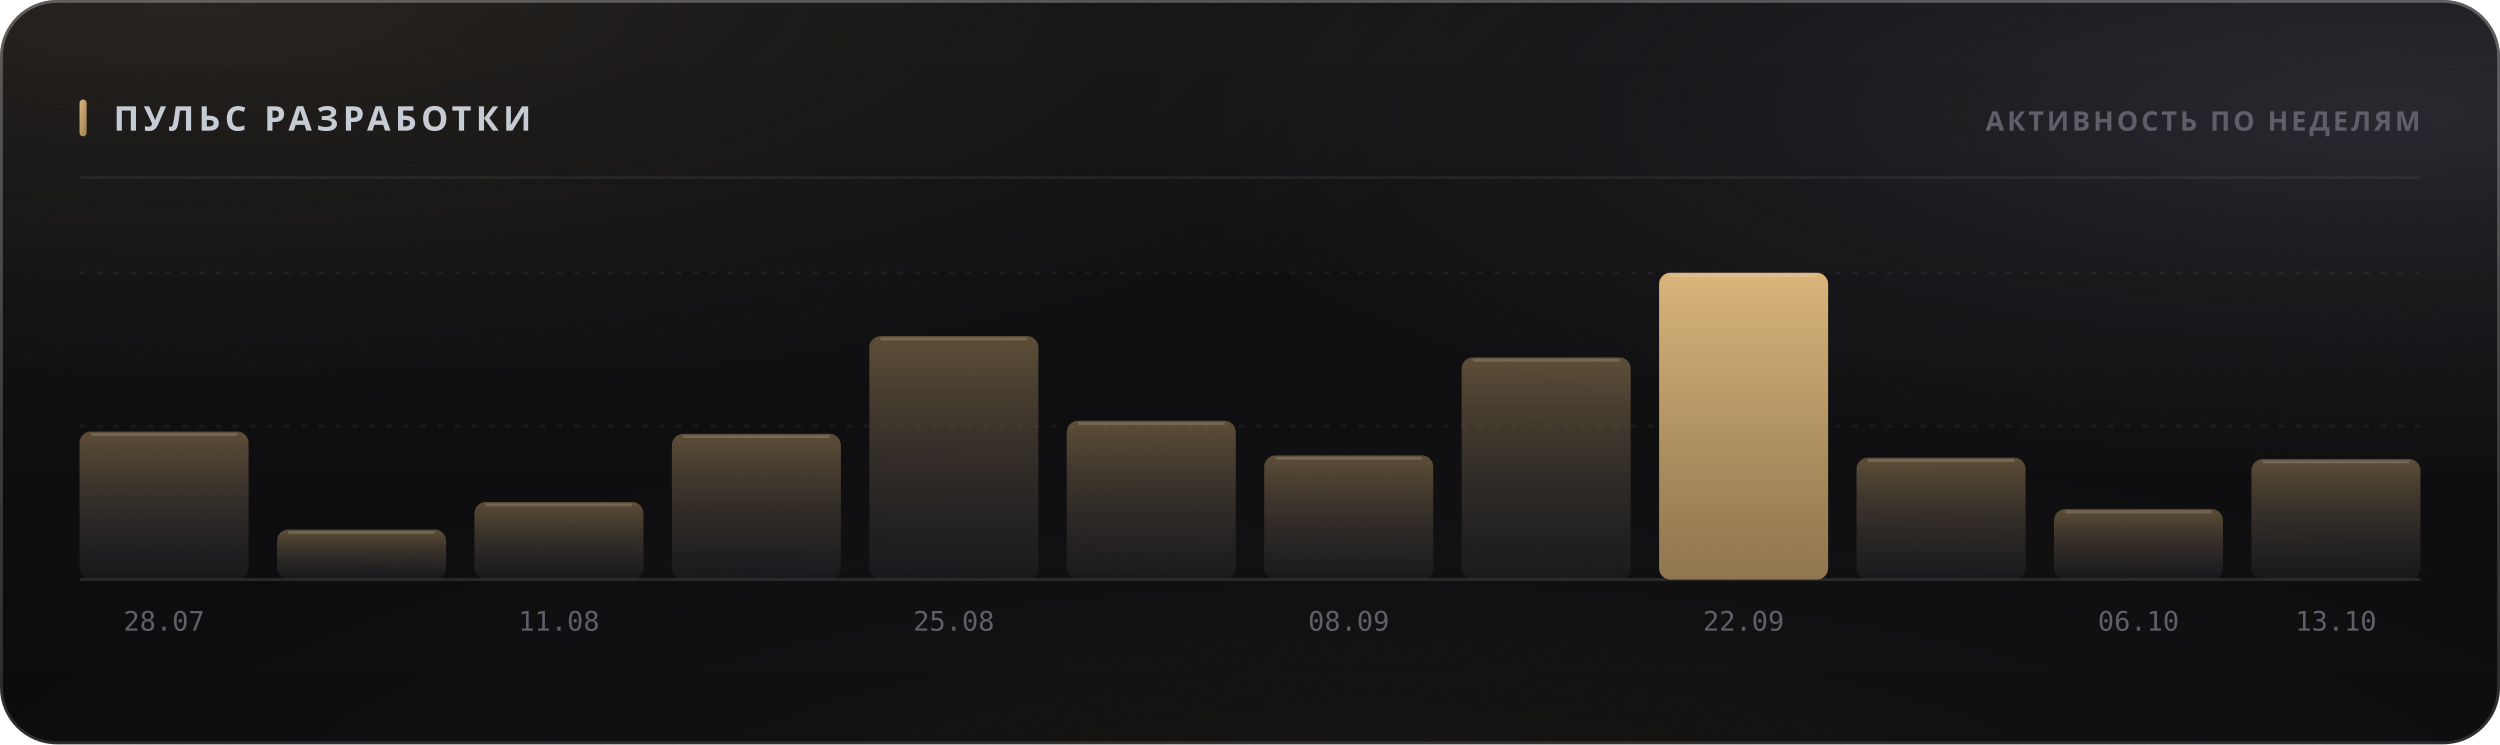
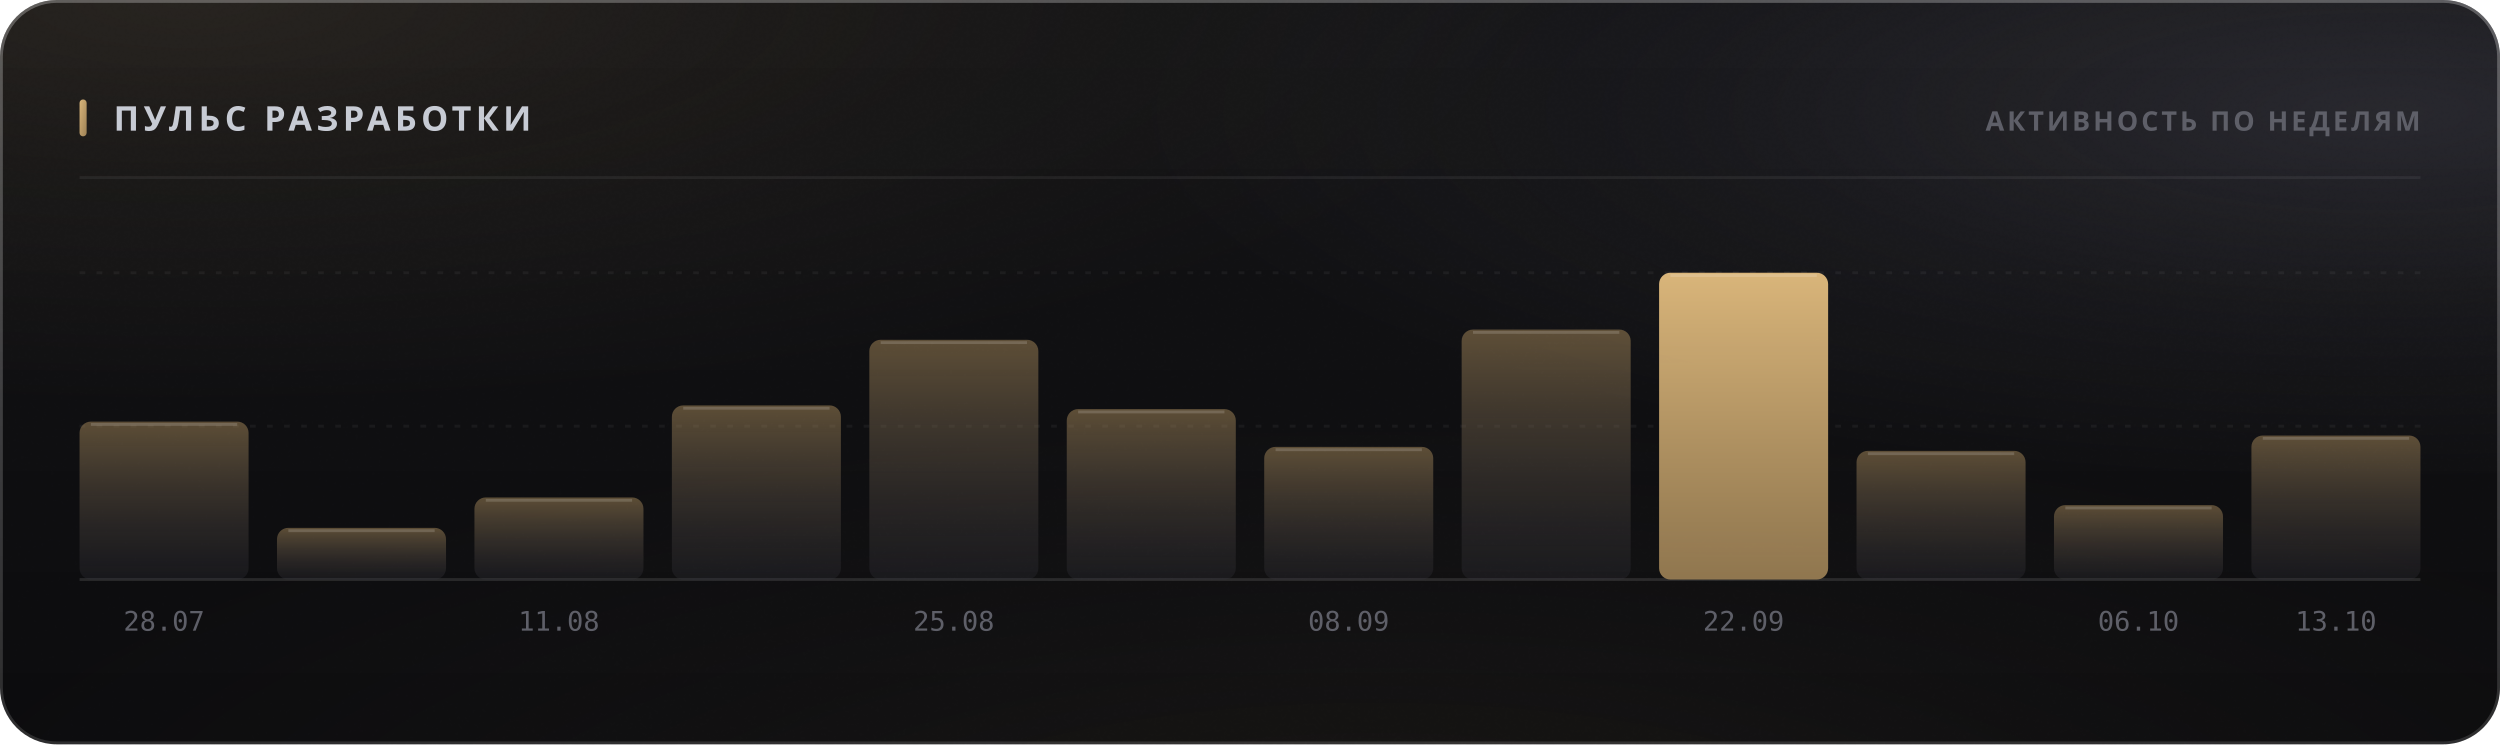
<svg xmlns="http://www.w3.org/2000/svg" width="880" height="262" viewBox="0 0 880 262" role="img">
  <style>
  text { font-family: -apple-system, BlinkMacSystemFont, 'Segoe UI', 'Noto Sans', Helvetica, Arial, sans-serif; }
  .mono { font-family: ui-monospace, 'SF Mono', 'Cascadia Mono', 'DejaVu Sans Mono', Menlo, Consolas, monospace; font-variant-numeric: tabular-nums; }
  .caps { letter-spacing: .1em; text-transform: uppercase; }

  @keyframes sheen  { from { transform: translateX(-120%); } to { transform: translateX(260%); } }
  @keyframes rise   { from { opacity: 0; transform: translateY(6px); } to { opacity: 1; transform: none; } }
  @keyframes slide  { from { opacity: 0; transform: translateX(-8px); } to { opacity: 1; transform: none; } }
  @keyframes grow   { from { transform: scaleY(0); } to { transform: scaleY(1); } }
  @keyframes widen  { from { transform: scaleX(0); } to { transform: scaleX(1); } }
  @keyframes draw   { from { stroke-dashoffset: 200; } to { stroke-dashoffset: 0; } }

  .sheen { animation: sheen 5.5s cubic-bezier(.45,0,.2,1) infinite; }
  .rise  { animation: rise .5s cubic-bezier(.16,1,.3,1) both; }
  .slide { animation: slide .42s cubic-bezier(.16,1,.3,1) both; }
  .bar   { transform-box: fill-box; transform-origin: 50% 100%;
           animation: grow .62s cubic-bezier(.16,1,.3,1) both; }
  .fill  { transform-box: fill-box; transform-origin: 0% 50%;
           animation: widen .8s cubic-bezier(.16,1,.3,1) both; }
  /* The hidden start state lives in the keyframes, never in the static rule.
     A renderer that ignores CSS animations then falls back to the FINISHED
     state — a drawn line, visible text — instead of an empty panel. */
  .spark { stroke-dasharray: 200;
           animation: draw 1.1s cubic-bezier(.16,1,.3,1) both; }

  @media (prefers-reduced-motion: reduce) {
    .sheen { animation: none; opacity: 0; }
    .rise, .slide, .bar, .fill, .spark { animation: none; opacity: 1; transform: none;
                                         stroke-dashoffset: 0; }
  }</style>
  <defs>
    <filter id="grain5" x="0" y="0" width="100%" height="100%">
      <feTurbulence type="fractalNoise" baseFrequency="0.85" numOctaves="3" stitchTiles="stitch" />
      <feColorMatrix type="saturate" values="0" />
    </filter>
    <linearGradient id="accent1" x1="0" y1="0" x2="1" y2="1">
      <stop offset="0%" stop-color="#d9b57a" />
      <stop offset="100%" stop-color="#9d8155" />
    </linearGradient>
    <radialGradient id="aurora6" cx="0.08" cy="0" r="0.55">
      <stop offset="0%" stop-color="#d9b47a" stop-opacity="0.1" />
      <stop offset="55%" stop-color="#d9b47a" stop-opacity="0.035" />
      <stop offset="100%" stop-color="#d9b47a" stop-opacity="0" />
    </radialGradient>
    <radialGradient id="aurora7" cx="0.95" cy="0.15" r="0.5">
      <stop offset="0%" stop-color="#706f83" stop-opacity="0.22" />
      <stop offset="55%" stop-color="#706f83" stop-opacity="0.077" />
      <stop offset="100%" stop-color="#706f83" stop-opacity="0" />
    </radialGradient>
    <radialGradient id="aurora8" cx="0.55" cy="1.15" r="0.6">
      <stop offset="0%" stop-color="#b39b74" stop-opacity="0.07" />
      <stop offset="55%" stop-color="#b39b74" stop-opacity="0.025" />
      <stop offset="100%" stop-color="#b39b74" stop-opacity="0" />
    </radialGradient>
    <linearGradient id="glass2" x1="0" y1="0" x2="0" y2="1">
      <stop offset="0%" stop-color="#ffffff" stop-opacity="0.036" />
      <stop offset="100%" stop-color="#ffffff" stop-opacity="0.007" />
    </linearGradient>
    <linearGradient id="rim3" x1="0" y1="0" x2="0" y2="1">
      <stop offset="0%" stop-color="#ffffff" stop-opacity="0.182" />
      <stop offset="100%" stop-color="#ffffff" stop-opacity="0.025" />
    </linearGradient>
    <linearGradient id="spec4" x1="0" y1="0" x2="1" y2="0">
      <stop offset="0%" stop-color="#ffffff" stop-opacity="0" />
      <stop offset="35%" stop-color="#ffffff" stop-opacity="0.336" />
      <stop offset="70%" stop-color="#ffffff" stop-opacity="0.118" />
      <stop offset="100%" stop-color="#ffffff" stop-opacity="0" />
    </linearGradient>
    <linearGradient id="barfill9" x1="0" y1="0" x2="0" y2="1">
      <stop offset="0%" stop-color="#9d8155" stop-opacity="0.55" />
      <stop offset="100%" stop-color="#3c3c47" stop-opacity="0.22" />
    </linearGradient>
    <linearGradient id="barfill10" x1="0" y1="0" x2="0" y2="1">
      <stop offset="0%" stop-color="#9d8155" stop-opacity="0.55" />
      <stop offset="100%" stop-color="#3c3c47" stop-opacity="0.22" />
    </linearGradient>
    <linearGradient id="barfill11" x1="0" y1="0" x2="0" y2="1">
      <stop offset="0%" stop-color="#9d8155" stop-opacity="0.55" />
      <stop offset="100%" stop-color="#3c3c47" stop-opacity="0.22" />
    </linearGradient>
    <linearGradient id="barfill12" x1="0" y1="0" x2="0" y2="1">
      <stop offset="0%" stop-color="#9d8155" stop-opacity="0.55" />
      <stop offset="100%" stop-color="#3c3c47" stop-opacity="0.22" />
    </linearGradient>
    <linearGradient id="barfill13" x1="0" y1="0" x2="0" y2="1">
      <stop offset="0%" stop-color="#9d8155" stop-opacity="0.55" />
      <stop offset="100%" stop-color="#3c3c47" stop-opacity="0.22" />
    </linearGradient>
    <linearGradient id="barfill14" x1="0" y1="0" x2="0" y2="1">
      <stop offset="0%" stop-color="#9d8155" stop-opacity="0.55" />
      <stop offset="100%" stop-color="#3c3c47" stop-opacity="0.22" />
    </linearGradient>
    <linearGradient id="barfill15" x1="0" y1="0" x2="0" y2="1">
      <stop offset="0%" stop-color="#9d8155" stop-opacity="0.55" />
      <stop offset="100%" stop-color="#3c3c47" stop-opacity="0.22" />
    </linearGradient>
    <linearGradient id="barfill16" x1="0" y1="0" x2="0" y2="1">
      <stop offset="0%" stop-color="#9d8155" stop-opacity="0.55" />
      <stop offset="100%" stop-color="#3c3c47" stop-opacity="0.22" />
    </linearGradient>
    <linearGradient id="barfill17" x1="0" y1="0" x2="0" y2="1">
      <stop offset="0%" stop-color="#d9b57a" stop-opacity="1" />
      <stop offset="100%" stop-color="#9d8155" stop-opacity="0.9" />
    </linearGradient>
    <linearGradient id="barfill18" x1="0" y1="0" x2="0" y2="1">
      <stop offset="0%" stop-color="#9d8155" stop-opacity="0.55" />
      <stop offset="100%" stop-color="#3c3c47" stop-opacity="0.22" />
    </linearGradient>
    <linearGradient id="barfill19" x1="0" y1="0" x2="0" y2="1">
      <stop offset="0%" stop-color="#9d8155" stop-opacity="0.55" />
      <stop offset="100%" stop-color="#3c3c47" stop-opacity="0.22" />
    </linearGradient>
    <linearGradient id="barfill20" x1="0" y1="0" x2="0" y2="1">
      <stop offset="0%" stop-color="#9d8155" stop-opacity="0.55" />
      <stop offset="100%" stop-color="#3c3c47" stop-opacity="0.22" />
    </linearGradient>
  </defs>
  <rect width="880" height="262" rx="20" fill="#0a0a0c" />
  <rect width="880" height="262" rx="20" fill="url(#aurora6)" />
  <rect width="880" height="262" rx="20" fill="url(#aurora7)" />
  <rect width="880" height="262" rx="20" fill="url(#aurora8)" />
  <rect width="880" height="262" rx="20" fill="url(#glass2)" />
  <rect width="880" height="262" rx="20" filter="url(#grain5)" opacity="0.085" style="mix-blend-mode:overlay" />
  <rect x=".5" y=".5" width="879" height="261" rx="19.5" fill="none" stroke="rgba(255,255,255,0.11)" />
  <rect x=".5" y=".5" width="879" height="261" rx="19.5" fill="none" stroke="url(#rim3)" />
  <path d="M20 1 H860" stroke="url(#spec4)" stroke-width="1.2" fill="none" />
  <rect x="28" y="35" width="2.5" height="13" rx="1.25" fill="url(#accent1)" />
  <text x="40" y="46" font-size="12" font-weight="700" fill="#c7cbd4" letter-spacing="0.13em">ПУЛЬС РАЗРАБОТКИ</text>
  <text x="852" y="46" font-size="9.5" font-weight="600" fill="#5e5f68" text-anchor="end" letter-spacing="0.11em">АКТИВНОСТЬ ПО НЕДЕЛЯМ</text>
  <path d="M28 62.5 H852" stroke="rgba(255,255,255,0.06)" stroke-width="1" />
  <path d="M28 150.0 H852" stroke="rgba(255,255,255,0.05)" stroke-width="1" stroke-dasharray="2 4" />
  <path d="M28 96.0 H852" stroke="rgba(255,255,255,0.05)" stroke-width="1" stroke-dasharray="2 4" />
  <path d="M28 204 H852" stroke="rgba(255,255,255,0.11)" stroke-width="1" />
-   <rect class="bar" x="28.0" y="151.9" width="59.5" height="52.1" rx="4" fill="url(#barfill9)" opacity="1" style="animation-delay:0s" />
-   <path d="M32.0 152.9 H83.5" stroke="rgba(255,255,255,0.154)" stroke-width="1" />
+   <rect class="bar" x="28.0" y="148.4" width="59.5" height="55.6" rx="4" fill="url(#barfill9)" opacity="1" style="animation-delay:0s" />
+   <path d="M32.0 149.4 H83.5" stroke="rgba(255,255,255,0.154)" stroke-width="1" />
  <text x="57.75" y="222" font-size="9.5" font-weight="400" fill="#5e5f68" text-anchor="middle" class="mono">28.07</text>
-   <rect class="bar" x="97.5" y="186.4" width="59.5" height="17.6" rx="4" fill="url(#barfill10)" opacity="1" style="animation-delay:0.038s" />
-   <path d="M101.5 187.4 H153.0" stroke="rgba(255,255,255,0.154)" stroke-width="1" />
-   <rect class="bar" x="167.0" y="176.7" width="59.5" height="27.3" rx="4" fill="url(#barfill11)" opacity="1" style="animation-delay:0.076s" />
-   <path d="M171.0 177.7 H222.5" stroke="rgba(255,255,255,0.154)" stroke-width="1" />
+   <rect class="bar" x="97.5" y="185.8" width="59.5" height="18.2" rx="4" fill="url(#barfill10)" opacity="1" style="animation-delay:0.038s" />
+   <path d="M101.5 186.8 H153.0" stroke="rgba(255,255,255,0.154)" stroke-width="1" />
+   <rect class="bar" x="167.0" y="175.1" width="59.5" height="28.9" rx="4" fill="url(#barfill11)" opacity="1" style="animation-delay:0.076s" />
+   <path d="M171.0 176.1 H222.5" stroke="rgba(255,255,255,0.154)" stroke-width="1" />
  <text x="196.75" y="222" font-size="9.5" font-weight="400" fill="#5e5f68" text-anchor="middle" class="mono">11.08</text>
-   <rect class="bar" x="236.5" y="152.7" width="59.5" height="51.3" rx="4" fill="url(#barfill12)" opacity="1" style="animation-delay:0.114s" />
-   <path d="M240.5 153.7 H292.0" stroke="rgba(255,255,255,0.154)" stroke-width="1" />
-   <rect class="bar" x="306.0" y="118.3" width="59.5" height="85.7" rx="4" fill="url(#barfill13)" opacity="1" style="animation-delay:0.152s" />
-   <path d="M310.0 119.3 H361.5" stroke="rgba(255,255,255,0.154)" stroke-width="1" />
+   <rect class="bar" x="236.5" y="142.7" width="59.5" height="61.3" rx="4" fill="url(#barfill12)" opacity="1" style="animation-delay:0.114s" />
+   <path d="M240.5 143.7 H292.0" stroke="rgba(255,255,255,0.154)" stroke-width="1" />
+   <rect class="bar" x="306.0" y="119.6" width="59.5" height="84.4" rx="4" fill="url(#barfill13)" opacity="1" style="animation-delay:0.152s" />
+   <path d="M310.0 120.6 H361.5" stroke="rgba(255,255,255,0.154)" stroke-width="1" />
  <text x="335.75" y="222" font-size="9.5" font-weight="400" fill="#5e5f68" text-anchor="middle" class="mono">25.08</text>
-   <rect class="bar" x="375.5" y="148.1" width="59.5" height="55.9" rx="4" fill="url(#barfill14)" opacity="1" style="animation-delay:0.19s" />
-   <path d="M379.5 149.1 H431.0" stroke="rgba(255,255,255,0.154)" stroke-width="1" />
-   <rect class="bar" x="445.0" y="160.3" width="59.5" height="43.7" rx="4" fill="url(#barfill15)" opacity="1" style="animation-delay:0.228s" />
-   <path d="M449.0 161.3 H500.5" stroke="rgba(255,255,255,0.154)" stroke-width="1" />
+   <rect class="bar" x="375.5" y="144.0" width="59.5" height="60.0" rx="4" fill="url(#barfill14)" opacity="1" style="animation-delay:0.19s" />
+   <path d="M379.5 145.0 H431.0" stroke="rgba(255,255,255,0.154)" stroke-width="1" />
+   <rect class="bar" x="445.0" y="157.3" width="59.5" height="46.7" rx="4" fill="url(#barfill15)" opacity="1" style="animation-delay:0.228s" />
+   <path d="M449.0 158.3 H500.5" stroke="rgba(255,255,255,0.154)" stroke-width="1" />
  <text x="474.75" y="222" font-size="9.5" font-weight="400" fill="#5e5f68" text-anchor="middle" class="mono">08.09</text>
-   <rect class="bar" x="514.5" y="125.8" width="59.5" height="78.2" rx="4" fill="url(#barfill16)" opacity="1" style="animation-delay:0.266s" />
-   <path d="M518.5 126.8 H570.0" stroke="rgba(255,255,255,0.154)" stroke-width="1" />
+   <rect class="bar" x="514.5" y="116.0" width="59.5" height="88.0" rx="4" fill="url(#barfill16)" opacity="1" style="animation-delay:0.266s" />
+   <path d="M518.5 117.0 H570.0" stroke="rgba(255,255,255,0.154)" stroke-width="1" />
  <rect class="bar" x="584.0" y="96.0" width="59.5" height="108.0" rx="4" fill="url(#barfill17)" opacity="1" style="animation-delay:0.304s" />
  <path d="M588.0 97.0 H639.5" stroke="rgba(255,255,255,0.154)" stroke-width="1" />
  <text x="613.75" y="222" font-size="9.5" font-weight="400" fill="#5e5f68" text-anchor="middle" class="mono">22.09</text>
-   <rect class="bar" x="653.5" y="161.1" width="59.5" height="42.9" rx="4" fill="url(#barfill18)" opacity="1" style="animation-delay:0.342s" />
-   <path d="M657.5 162.1 H709.0" stroke="rgba(255,255,255,0.154)" stroke-width="1" />
-   <rect class="bar" x="723.0" y="179.2" width="59.5" height="24.8" rx="4" fill="url(#barfill19)" opacity="1" style="animation-delay:0.38s" />
-   <path d="M727.0 180.2 H778.5" stroke="rgba(255,255,255,0.154)" stroke-width="1" />
+   <rect class="bar" x="653.5" y="158.7" width="59.5" height="45.3" rx="4" fill="url(#barfill18)" opacity="1" style="animation-delay:0.342s" />
+   <path d="M657.5 159.7 H709.0" stroke="rgba(255,255,255,0.154)" stroke-width="1" />
+   <rect class="bar" x="723.0" y="177.8" width="59.5" height="26.2" rx="4" fill="url(#barfill19)" opacity="1" style="animation-delay:0.38s" />
+   <path d="M727.0 178.8 H778.5" stroke="rgba(255,255,255,0.154)" stroke-width="1" />
  <text x="752.75" y="222" font-size="9.5" font-weight="400" fill="#5e5f68" text-anchor="middle" class="mono">06.10</text>
-   <rect class="bar" x="792.5" y="161.6" width="59.5" height="42.4" rx="4" fill="url(#barfill20)" opacity="1" style="animation-delay:0.418s" />
-   <path d="M796.5 162.6 H848.0" stroke="rgba(255,255,255,0.154)" stroke-width="1" />
+   <rect class="bar" x="792.5" y="153.3" width="59.5" height="50.7" rx="4" fill="url(#barfill20)" opacity="1" style="animation-delay:0.418s" />
+   <path d="M796.5 154.3 H848.0" stroke="rgba(255,255,255,0.154)" stroke-width="1" />
  <text x="822.25" y="222" font-size="9.5" font-weight="400" fill="#5e5f68" text-anchor="middle" class="mono">13.10</text>
</svg>
